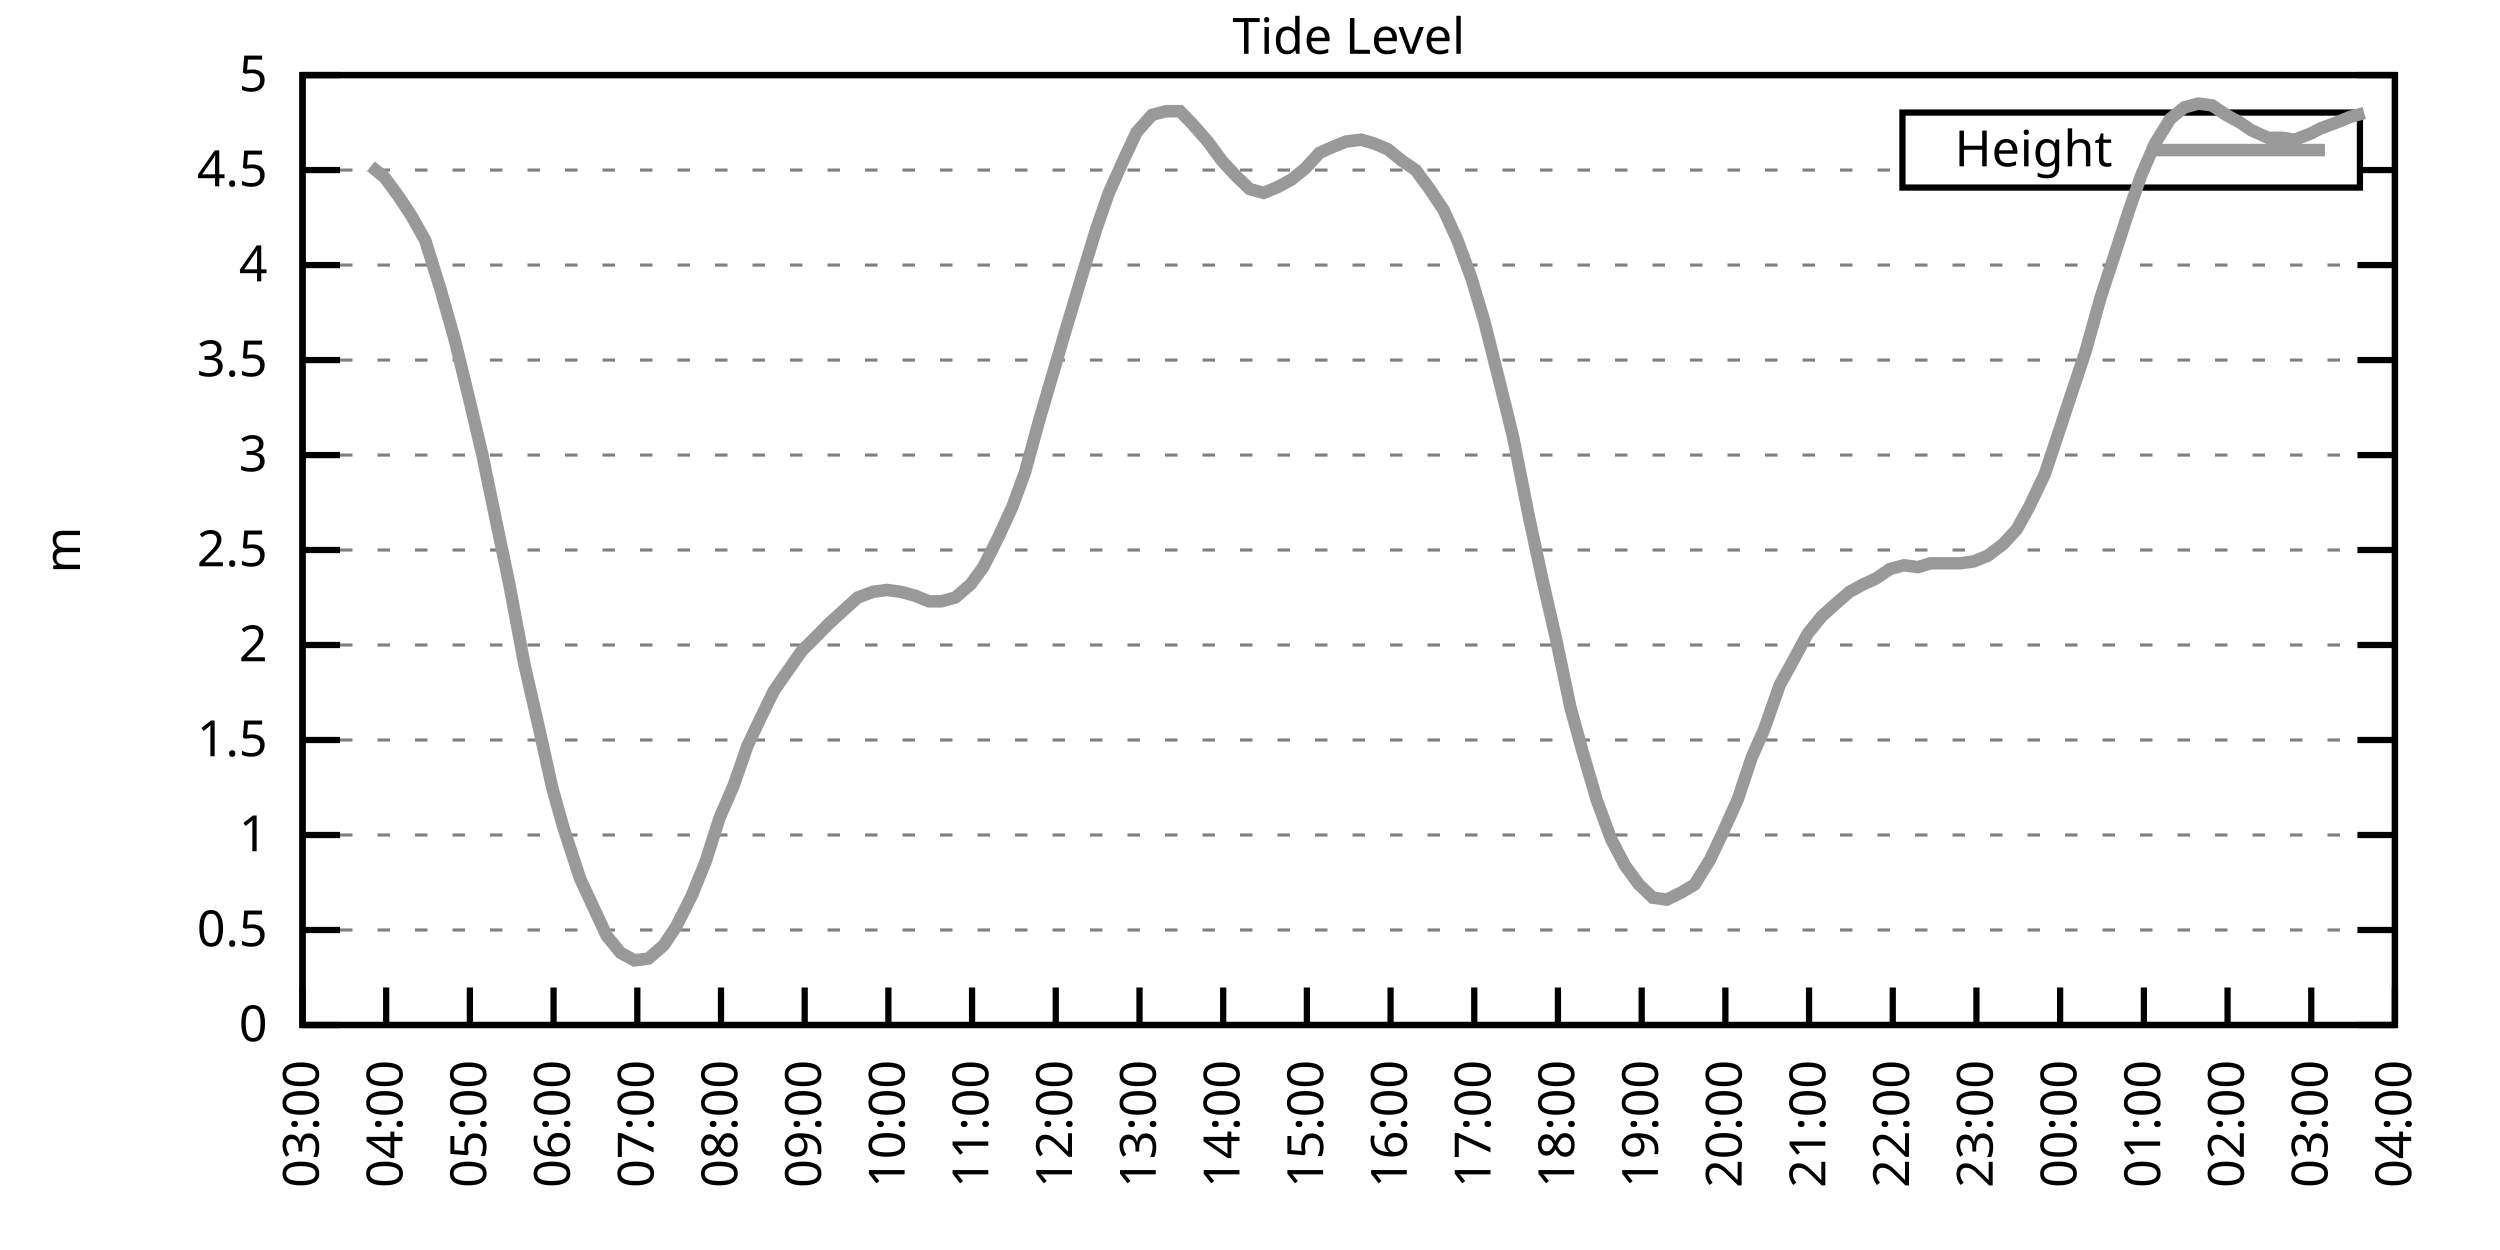
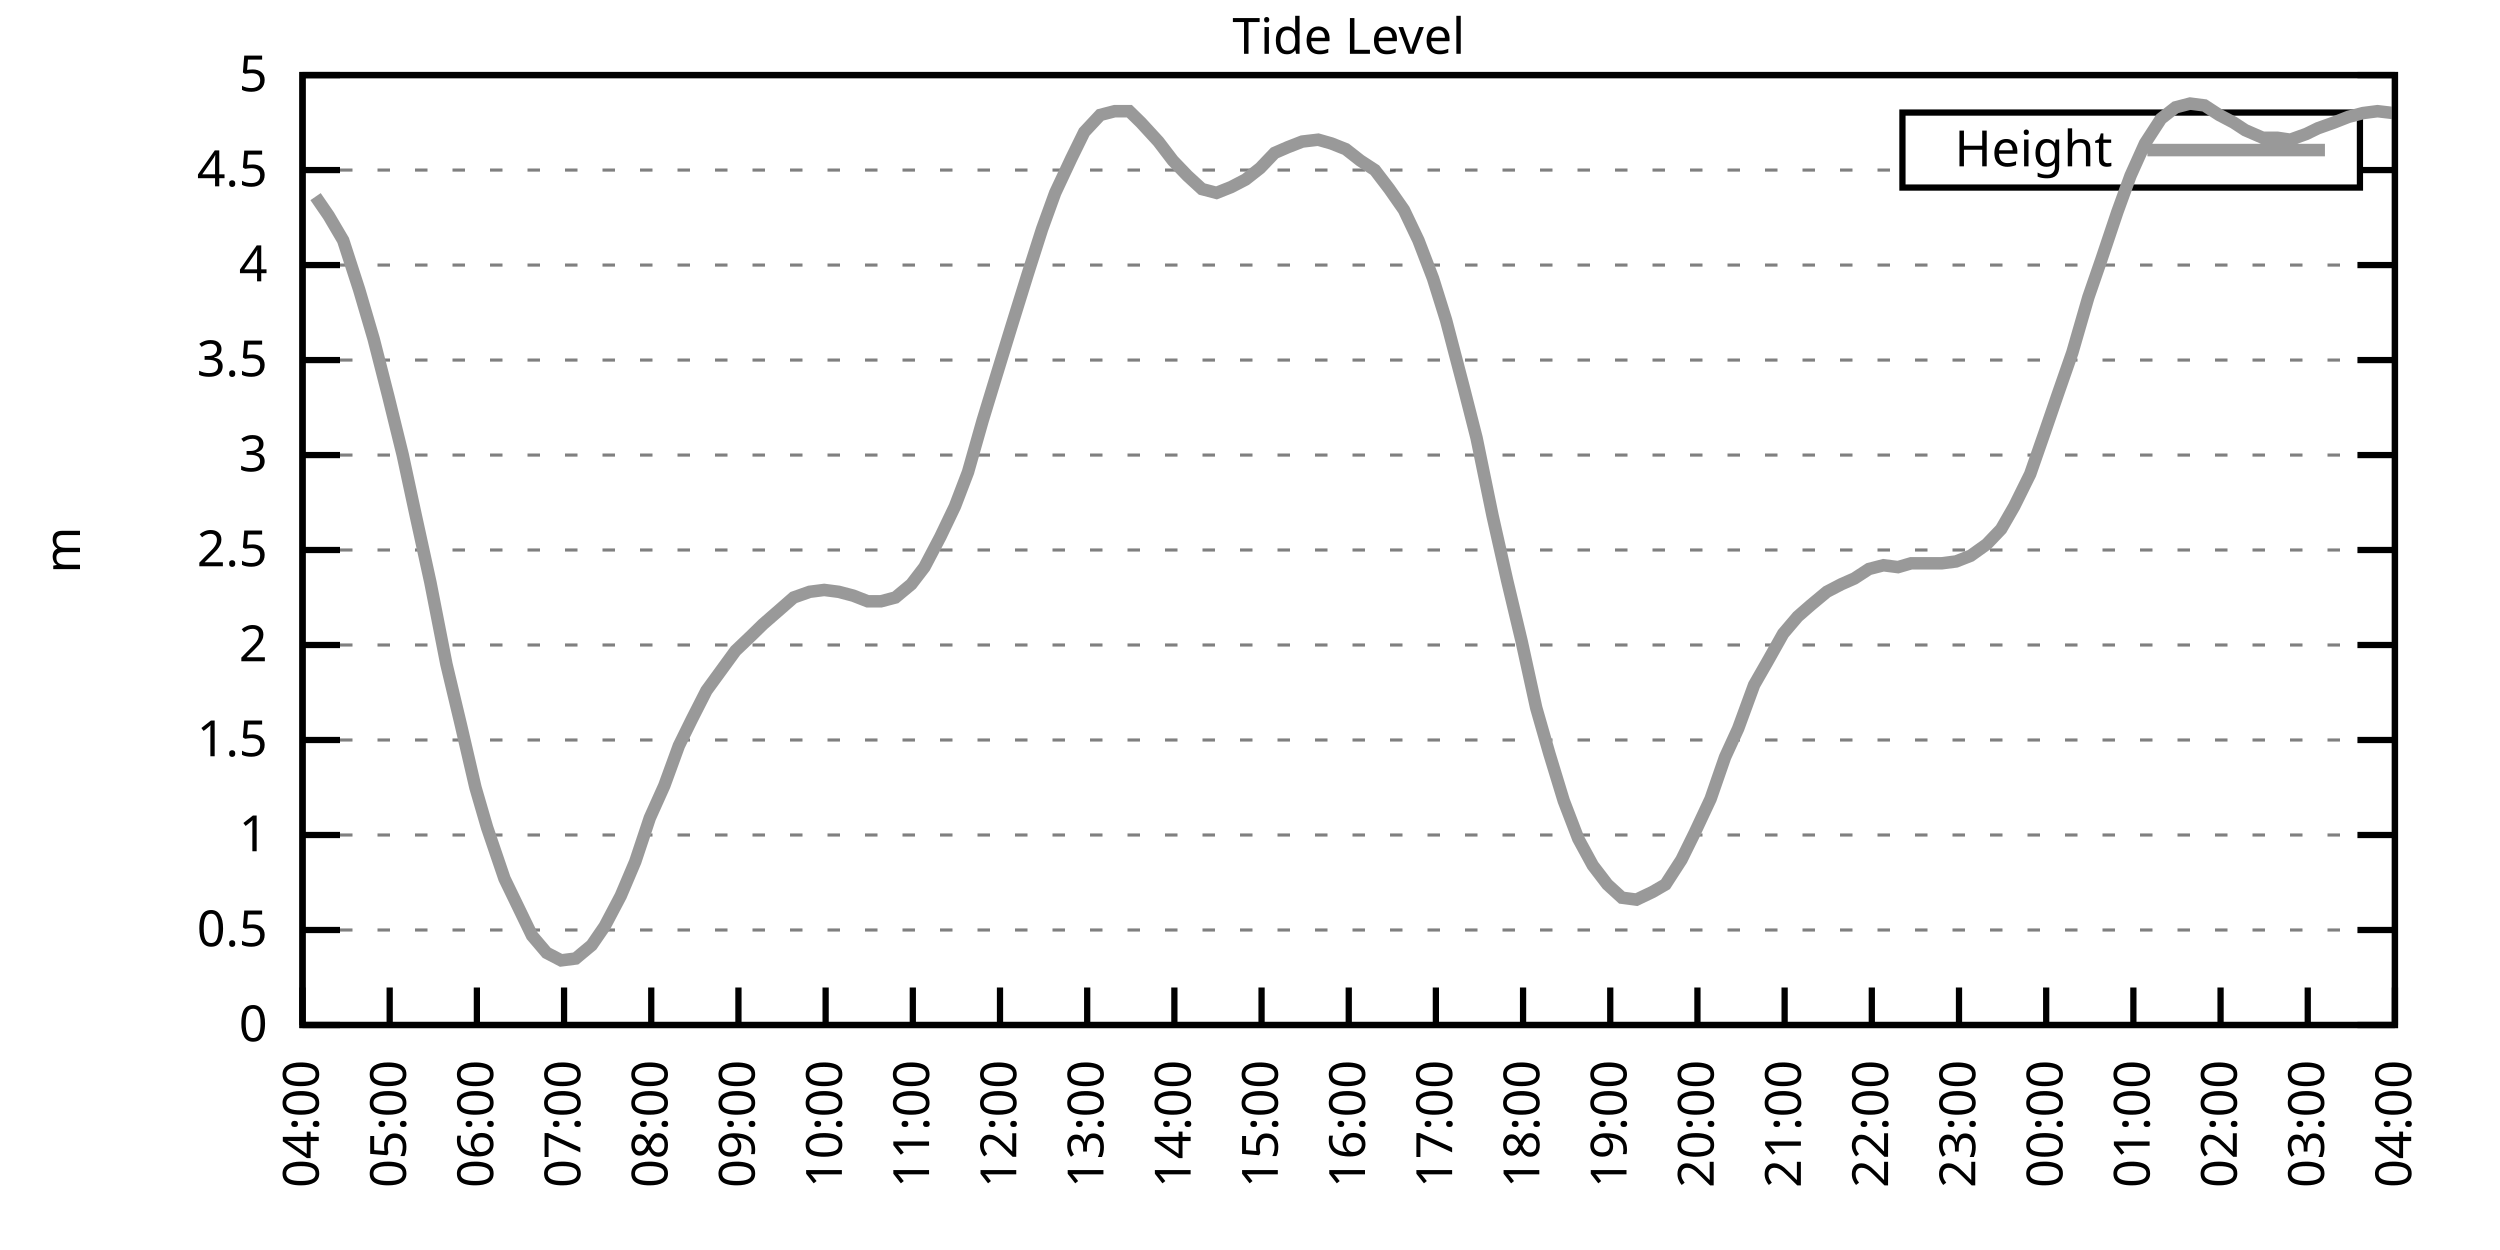
<svg xmlns="http://www.w3.org/2000/svg" xmlns:xlink="http://www.w3.org/1999/xlink" width="400" height="200" viewBox="0 0 400 200">
  <g id="gnuplot_canvas">
    <rect x="0" y="0" width="400" height="200" fill="none" />
    <defs>
      <circle id="gpDot" r="0.5" stroke-width="0.5" stroke="currentColor" />
      <path id="gpPt0" stroke-width="0.333" stroke="currentColor" d="M-1,0 h2 M0,-1 v2" />
      <path id="gpPt1" stroke-width="0.333" stroke="currentColor" d="M-1,-1 L1,1 M1,-1 L-1,1" />
      <path id="gpPt2" stroke-width="0.333" stroke="currentColor" d="M-1,0 L1,0 M0,-1 L0,1 M-1,-1 L1,1 M-1,1 L1,-1" />
      <rect id="gpPt3" stroke-width="0.333" stroke="currentColor" x="-1" y="-1" width="2" height="2" />
      <rect id="gpPt4" stroke-width="0.333" stroke="currentColor" fill="currentColor" x="-1" y="-1" width="2" height="2" />
      <circle id="gpPt5" stroke-width="0.333" stroke="currentColor" cx="0" cy="0" r="1" />
      <use xlink:href="#gpPt5" id="gpPt6" fill="currentColor" stroke="none" />
      <path id="gpPt7" stroke-width="0.333" stroke="currentColor" d="M0,-1.33 L-1.33,0.67 L1.33,0.67 z" />
      <use xlink:href="#gpPt7" id="gpPt8" fill="currentColor" stroke="none" />
      <use xlink:href="#gpPt7" id="gpPt9" stroke="currentColor" transform="rotate(180)" />
      <use xlink:href="#gpPt9" id="gpPt10" fill="currentColor" stroke="none" />
      <use xlink:href="#gpPt3" id="gpPt11" stroke="currentColor" transform="rotate(45)" />
      <use xlink:href="#gpPt11" id="gpPt12" fill="currentColor" stroke="none" />
      <path id="gpPt13" stroke-width="0.333" stroke="currentColor" d="M0,1.330 L1.265,0.411 L0.782,-1.067 L-0.782,-1.076 L-1.265,0.411 z" />
      <use xlink:href="#gpPt13" id="gpPt14" fill="currentColor" stroke="none" />
      <filter id="textbox" filterUnits="objectBoundingBox" x="0" y="0" height="1" width="1">
        <feFlood flood-color="white" flood-opacity="1" result="bgnd" />
        <feComposite in="SourceGraphic" in2="bgnd" operator="atop" />
      </filter>
      <filter id="greybox" filterUnits="objectBoundingBox" x="0" y="0" height="1" width="1">
        <feFlood flood-color="lightgrey" flood-opacity="1" result="grey" />
        <feComposite in="SourceGraphic" in2="grey" operator="atop" />
      </filter>
    </defs>
    <g fill="none" color="white" stroke="currentColor" stroke-width="1.00" stroke-linecap="butt" stroke-linejoin="miter">
</g>
    <g fill="none" color="black" stroke="currentColor" stroke-width="1.00" stroke-linecap="butt" stroke-linejoin="miter">
      <g stroke="none" shape-rendering="crispEdges">
        <polygon fill="rgb(255, 255, 255)" points="48.40,164.00 383.18,164.00 383.18,12.02 48.40,12.02 " />
      </g>
    </g>
    <g fill="none" color="black" stroke="currentColor" stroke-width="1.00" stroke-linecap="butt" stroke-linejoin="miter">
</g>
    <g fill="none" color="black" stroke="black" stroke-width="0.50" stroke-linecap="butt" stroke-linejoin="miter">
</g>
    <g fill="none" color="gray" stroke="currentColor" stroke-width="0.50" stroke-linecap="butt" stroke-linejoin="miter">
      <path stroke="gray" stroke-dasharray="2,4" class="gridline" d="M48.40,164.00 L383.19,164.00  " />
    </g>
    <g fill="none" color="gray" stroke="gray" stroke-width="1.00" stroke-linecap="butt" stroke-linejoin="miter">
</g>
    <g fill="none" color="black" stroke="currentColor" stroke-width="1.00" stroke-linecap="butt" stroke-linejoin="miter">
      <path stroke="black" d="M48.40,164.00 L54.40,164.00 M383.19,164.00 L377.19,164.00  " />
      <g transform="translate(42.80,166.60)" stroke="none" fill="black" font-family="Sans" font-size="8.00" text-anchor="end">
        <text>
          <tspan font-family="Sans"> 0</tspan>
        </text>
      </g>
    </g>
    <g fill="none" color="black" stroke="currentColor" stroke-width="1.00" stroke-linecap="butt" stroke-linejoin="miter">
</g>
    <g fill="none" color="black" stroke="black" stroke-width="0.50" stroke-linecap="butt" stroke-linejoin="miter">
</g>
    <g fill="none" color="gray" stroke="currentColor" stroke-width="0.50" stroke-linecap="butt" stroke-linejoin="miter">
      <path stroke="gray" stroke-dasharray="2,4" class="gridline" d="M48.40,148.80 L383.19,148.80  " />
    </g>
    <g fill="none" color="gray" stroke="gray" stroke-width="1.00" stroke-linecap="butt" stroke-linejoin="miter">
</g>
    <g fill="none" color="black" stroke="currentColor" stroke-width="1.00" stroke-linecap="butt" stroke-linejoin="miter">
      <path stroke="black" d="M48.40,148.80 L54.40,148.80 M383.19,148.80 L377.19,148.80  " />
      <g transform="translate(42.80,151.40)" stroke="none" fill="black" font-family="Sans" font-size="8.00" text-anchor="end">
        <text>
          <tspan font-family="Sans"> 0.5</tspan>
        </text>
      </g>
    </g>
    <g fill="none" color="black" stroke="currentColor" stroke-width="1.00" stroke-linecap="butt" stroke-linejoin="miter">
</g>
    <g fill="none" color="black" stroke="black" stroke-width="0.50" stroke-linecap="butt" stroke-linejoin="miter">
</g>
    <g fill="none" color="gray" stroke="currentColor" stroke-width="0.50" stroke-linecap="butt" stroke-linejoin="miter">
      <path stroke="gray" stroke-dasharray="2,4" class="gridline" d="M48.40,133.60 L383.19,133.60  " />
    </g>
    <g fill="none" color="gray" stroke="gray" stroke-width="1.00" stroke-linecap="butt" stroke-linejoin="miter">
</g>
    <g fill="none" color="black" stroke="currentColor" stroke-width="1.00" stroke-linecap="butt" stroke-linejoin="miter">
      <path stroke="black" d="M48.40,133.60 L54.40,133.60 M383.19,133.60 L377.19,133.60  " />
      <g transform="translate(42.80,136.20)" stroke="none" fill="black" font-family="Sans" font-size="8.00" text-anchor="end">
        <text>
          <tspan font-family="Sans"> 1</tspan>
        </text>
      </g>
    </g>
    <g fill="none" color="black" stroke="currentColor" stroke-width="1.00" stroke-linecap="butt" stroke-linejoin="miter">
</g>
    <g fill="none" color="black" stroke="black" stroke-width="0.50" stroke-linecap="butt" stroke-linejoin="miter">
</g>
    <g fill="none" color="gray" stroke="currentColor" stroke-width="0.50" stroke-linecap="butt" stroke-linejoin="miter">
      <path stroke="gray" stroke-dasharray="2,4" class="gridline" d="M48.40,118.40 L383.19,118.40  " />
    </g>
    <g fill="none" color="gray" stroke="gray" stroke-width="1.00" stroke-linecap="butt" stroke-linejoin="miter">
</g>
    <g fill="none" color="black" stroke="currentColor" stroke-width="1.00" stroke-linecap="butt" stroke-linejoin="miter">
      <path stroke="black" d="M48.40,118.40 L54.40,118.40 M383.19,118.40 L377.19,118.40  " />
      <g transform="translate(42.80,121.00)" stroke="none" fill="black" font-family="Sans" font-size="8.00" text-anchor="end">
        <text>
          <tspan font-family="Sans"> 1.5</tspan>
        </text>
      </g>
    </g>
    <g fill="none" color="black" stroke="currentColor" stroke-width="1.00" stroke-linecap="butt" stroke-linejoin="miter">
</g>
    <g fill="none" color="black" stroke="black" stroke-width="0.50" stroke-linecap="butt" stroke-linejoin="miter">
</g>
    <g fill="none" color="gray" stroke="currentColor" stroke-width="0.50" stroke-linecap="butt" stroke-linejoin="miter">
      <path stroke="gray" stroke-dasharray="2,4" class="gridline" d="M48.40,103.20 L383.19,103.20  " />
    </g>
    <g fill="none" color="gray" stroke="gray" stroke-width="1.00" stroke-linecap="butt" stroke-linejoin="miter">
</g>
    <g fill="none" color="black" stroke="currentColor" stroke-width="1.00" stroke-linecap="butt" stroke-linejoin="miter">
      <path stroke="black" d="M48.40,103.20 L54.40,103.20 M383.19,103.20 L377.19,103.20  " />
      <g transform="translate(42.80,105.80)" stroke="none" fill="black" font-family="Sans" font-size="8.00" text-anchor="end">
        <text>
          <tspan font-family="Sans"> 2</tspan>
        </text>
      </g>
    </g>
    <g fill="none" color="black" stroke="currentColor" stroke-width="1.00" stroke-linecap="butt" stroke-linejoin="miter">
</g>
    <g fill="none" color="black" stroke="black" stroke-width="0.50" stroke-linecap="butt" stroke-linejoin="miter">
</g>
    <g fill="none" color="gray" stroke="currentColor" stroke-width="0.50" stroke-linecap="butt" stroke-linejoin="miter">
      <path stroke="gray" stroke-dasharray="2,4" class="gridline" d="M48.40,88.00 L383.19,88.00  " />
    </g>
    <g fill="none" color="gray" stroke="gray" stroke-width="1.00" stroke-linecap="butt" stroke-linejoin="miter">
</g>
    <g fill="none" color="black" stroke="currentColor" stroke-width="1.00" stroke-linecap="butt" stroke-linejoin="miter">
      <path stroke="black" d="M48.40,88.00 L54.40,88.00 M383.19,88.00 L377.19,88.00  " />
      <g transform="translate(42.80,90.60)" stroke="none" fill="black" font-family="Sans" font-size="8.00" text-anchor="end">
        <text>
          <tspan font-family="Sans"> 2.5</tspan>
        </text>
      </g>
    </g>
    <g fill="none" color="black" stroke="currentColor" stroke-width="1.00" stroke-linecap="butt" stroke-linejoin="miter">
</g>
    <g fill="none" color="black" stroke="black" stroke-width="0.50" stroke-linecap="butt" stroke-linejoin="miter">
</g>
    <g fill="none" color="gray" stroke="currentColor" stroke-width="0.50" stroke-linecap="butt" stroke-linejoin="miter">
      <path stroke="gray" stroke-dasharray="2,4" class="gridline" d="M48.40,72.81 L383.19,72.81  " />
    </g>
    <g fill="none" color="gray" stroke="gray" stroke-width="1.00" stroke-linecap="butt" stroke-linejoin="miter">
</g>
    <g fill="none" color="black" stroke="currentColor" stroke-width="1.00" stroke-linecap="butt" stroke-linejoin="miter">
      <path stroke="black" d="M48.40,72.81 L54.40,72.81 M383.19,72.81 L377.19,72.81  " />
      <g transform="translate(42.80,75.41)" stroke="none" fill="black" font-family="Sans" font-size="8.00" text-anchor="end">
        <text>
          <tspan font-family="Sans"> 3</tspan>
        </text>
      </g>
    </g>
    <g fill="none" color="black" stroke="currentColor" stroke-width="1.00" stroke-linecap="butt" stroke-linejoin="miter">
</g>
    <g fill="none" color="black" stroke="black" stroke-width="0.50" stroke-linecap="butt" stroke-linejoin="miter">
</g>
    <g fill="none" color="gray" stroke="currentColor" stroke-width="0.50" stroke-linecap="butt" stroke-linejoin="miter">
      <path stroke="gray" stroke-dasharray="2,4" class="gridline" d="M48.40,57.61 L383.19,57.61  " />
    </g>
    <g fill="none" color="gray" stroke="gray" stroke-width="1.00" stroke-linecap="butt" stroke-linejoin="miter">
</g>
    <g fill="none" color="black" stroke="currentColor" stroke-width="1.00" stroke-linecap="butt" stroke-linejoin="miter">
      <path stroke="black" d="M48.40,57.61 L54.40,57.61 M383.19,57.61 L377.19,57.61  " />
      <g transform="translate(42.80,60.21)" stroke="none" fill="black" font-family="Sans" font-size="8.00" text-anchor="end">
        <text>
          <tspan font-family="Sans"> 3.5</tspan>
        </text>
      </g>
    </g>
    <g fill="none" color="black" stroke="currentColor" stroke-width="1.00" stroke-linecap="butt" stroke-linejoin="miter">
</g>
    <g fill="none" color="black" stroke="black" stroke-width="0.50" stroke-linecap="butt" stroke-linejoin="miter">
</g>
    <g fill="none" color="gray" stroke="currentColor" stroke-width="0.50" stroke-linecap="butt" stroke-linejoin="miter">
      <path stroke="gray" stroke-dasharray="2,4" class="gridline" d="M48.40,42.41 L383.19,42.41  " />
    </g>
    <g fill="none" color="gray" stroke="gray" stroke-width="1.00" stroke-linecap="butt" stroke-linejoin="miter">
</g>
    <g fill="none" color="black" stroke="currentColor" stroke-width="1.00" stroke-linecap="butt" stroke-linejoin="miter">
      <path stroke="black" d="M48.40,42.41 L54.40,42.41 M383.19,42.41 L377.19,42.41  " />
      <g transform="translate(42.80,45.01)" stroke="none" fill="black" font-family="Sans" font-size="8.00" text-anchor="end">
        <text>
          <tspan font-family="Sans"> 4</tspan>
        </text>
      </g>
    </g>
    <g fill="none" color="black" stroke="currentColor" stroke-width="1.00" stroke-linecap="butt" stroke-linejoin="miter">
</g>
    <g fill="none" color="black" stroke="black" stroke-width="0.50" stroke-linecap="butt" stroke-linejoin="miter">
</g>
    <g fill="none" color="gray" stroke="currentColor" stroke-width="0.50" stroke-linecap="butt" stroke-linejoin="miter">
      <path stroke="gray" stroke-dasharray="2,4" class="gridline" d="M48.40,27.21 L304.39,27.21 M377.59,27.21 L383.19,27.21  " />
    </g>
    <g fill="none" color="gray" stroke="gray" stroke-width="1.00" stroke-linecap="butt" stroke-linejoin="miter">
</g>
    <g fill="none" color="black" stroke="currentColor" stroke-width="1.00" stroke-linecap="butt" stroke-linejoin="miter">
      <path stroke="black" d="M48.40,27.21 L54.40,27.21 M383.19,27.21 L377.19,27.21  " />
      <g transform="translate(42.80,29.81)" stroke="none" fill="black" font-family="Sans" font-size="8.00" text-anchor="end">
        <text>
          <tspan font-family="Sans"> 4.5</tspan>
        </text>
      </g>
    </g>
    <g fill="none" color="black" stroke="currentColor" stroke-width="1.00" stroke-linecap="butt" stroke-linejoin="miter">
</g>
    <g fill="none" color="black" stroke="black" stroke-width="0.50" stroke-linecap="butt" stroke-linejoin="miter">
</g>
    <g fill="none" color="gray" stroke="currentColor" stroke-width="0.50" stroke-linecap="butt" stroke-linejoin="miter">
      <path stroke="gray" stroke-dasharray="2,4" class="gridline" d="M48.40,12.01 L383.19,12.01  " />
    </g>
    <g fill="none" color="gray" stroke="gray" stroke-width="1.00" stroke-linecap="butt" stroke-linejoin="miter">
</g>
    <g fill="none" color="black" stroke="currentColor" stroke-width="1.00" stroke-linecap="butt" stroke-linejoin="miter">
      <path stroke="black" d="M48.40,12.01 L54.40,12.01 M383.19,12.01 L377.19,12.01  " />
      <g transform="translate(42.80,14.61)" stroke="none" fill="black" font-family="Sans" font-size="8.00" text-anchor="end">
        <text>
          <tspan font-family="Sans"> 5</tspan>
        </text>
      </g>
    </g>
    <g fill="none" color="black" stroke="currentColor" stroke-width="1.00" stroke-linecap="butt" stroke-linejoin="miter">
      <path stroke="black" d="M48.40,164.00 L48.40,158.00  " />
      <g transform="translate(51.00,169.60) rotate(270.00)" stroke="none" fill="black" font-family="Sans" font-size="8.00" text-anchor="end">
        <text>
-           <tspan font-family="Sans">03:00</tspan>
-         </text>
-       </g>
-     </g>
-     <g fill="none" color="black" stroke="currentColor" stroke-width="1.00" stroke-linecap="butt" stroke-linejoin="miter">
-       <path stroke="black" d="M61.79,164.00 L61.79,158.00  " />
-       <g transform="translate(64.39,169.60) rotate(270.00)" stroke="none" fill="black" font-family="Sans" font-size="8.00" text-anchor="end">
-         <text>
          <tspan font-family="Sans">04:00</tspan>
        </text>
      </g>
    </g>
    <g fill="none" color="black" stroke="currentColor" stroke-width="1.00" stroke-linecap="butt" stroke-linejoin="miter">
-       <path stroke="black" d="M75.18,164.00 L75.18,158.00  " />
-       <g transform="translate(77.78,169.60) rotate(270.00)" stroke="none" fill="black" font-family="Sans" font-size="8.00" text-anchor="end">
+       <path stroke="black" d="M62.35,164.00 L62.35,158.00  " />
+       <g transform="translate(64.95,169.60) rotate(270.00)" stroke="none" fill="black" font-family="Sans" font-size="8.00" text-anchor="end">
        <text>
          <tspan font-family="Sans">05:00</tspan>
        </text>
      </g>
    </g>
    <g fill="none" color="black" stroke="currentColor" stroke-width="1.00" stroke-linecap="butt" stroke-linejoin="miter">
-       <path stroke="black" d="M88.57,164.00 L88.57,158.00  " />
-       <g transform="translate(91.17,169.60) rotate(270.00)" stroke="none" fill="black" font-family="Sans" font-size="8.00" text-anchor="end">
+       <path stroke="black" d="M76.30,164.00 L76.30,158.00  " />
+       <g transform="translate(78.90,169.60) rotate(270.00)" stroke="none" fill="black" font-family="Sans" font-size="8.00" text-anchor="end">
        <text>
          <tspan font-family="Sans">06:00</tspan>
        </text>
      </g>
    </g>
    <g fill="none" color="black" stroke="currentColor" stroke-width="1.00" stroke-linecap="butt" stroke-linejoin="miter">
-       <path stroke="black" d="M101.97,164.00 L101.97,158.00  " />
-       <g transform="translate(104.57,169.60) rotate(270.00)" stroke="none" fill="black" font-family="Sans" font-size="8.00" text-anchor="end">
+       <path stroke="black" d="M90.25,164.00 L90.25,158.00  " />
+       <g transform="translate(92.85,169.60) rotate(270.00)" stroke="none" fill="black" font-family="Sans" font-size="8.00" text-anchor="end">
        <text>
          <tspan font-family="Sans">07:00</tspan>
        </text>
      </g>
    </g>
    <g fill="none" color="black" stroke="currentColor" stroke-width="1.00" stroke-linecap="butt" stroke-linejoin="miter">
-       <path stroke="black" d="M115.36,164.00 L115.36,158.00  " />
-       <g transform="translate(117.96,169.60) rotate(270.00)" stroke="none" fill="black" font-family="Sans" font-size="8.00" text-anchor="end">
+       <path stroke="black" d="M104.20,164.00 L104.20,158.00  " />
+       <g transform="translate(106.80,169.60) rotate(270.00)" stroke="none" fill="black" font-family="Sans" font-size="8.00" text-anchor="end">
        <text>
          <tspan font-family="Sans">08:00</tspan>
        </text>
      </g>
    </g>
    <g fill="none" color="black" stroke="currentColor" stroke-width="1.00" stroke-linecap="butt" stroke-linejoin="miter">
-       <path stroke="black" d="M128.75,164.00 L128.75,158.00  " />
-       <g transform="translate(131.35,169.60) rotate(270.00)" stroke="none" fill="black" font-family="Sans" font-size="8.00" text-anchor="end">
+       <path stroke="black" d="M118.15,164.00 L118.15,158.00  " />
+       <g transform="translate(120.75,169.60) rotate(270.00)" stroke="none" fill="black" font-family="Sans" font-size="8.00" text-anchor="end">
        <text>
          <tspan font-family="Sans">09:00</tspan>
        </text>
      </g>
    </g>
    <g fill="none" color="black" stroke="currentColor" stroke-width="1.00" stroke-linecap="butt" stroke-linejoin="miter">
-       <path stroke="black" d="M142.14,164.00 L142.14,158.00  " />
-       <g transform="translate(144.74,169.60) rotate(270.00)" stroke="none" fill="black" font-family="Sans" font-size="8.00" text-anchor="end">
+       <path stroke="black" d="M132.10,164.00 L132.10,158.00  " />
+       <g transform="translate(134.70,169.60) rotate(270.00)" stroke="none" fill="black" font-family="Sans" font-size="8.00" text-anchor="end">
        <text>
          <tspan font-family="Sans">10:00</tspan>
        </text>
      </g>
    </g>
    <g fill="none" color="black" stroke="currentColor" stroke-width="1.00" stroke-linecap="butt" stroke-linejoin="miter">
-       <path stroke="black" d="M155.53,164.00 L155.53,158.00  " />
-       <g transform="translate(158.13,169.60) rotate(270.00)" stroke="none" fill="black" font-family="Sans" font-size="8.00" text-anchor="end">
+       <path stroke="black" d="M146.05,164.00 L146.05,158.00  " />
+       <g transform="translate(148.65,169.60) rotate(270.00)" stroke="none" fill="black" font-family="Sans" font-size="8.00" text-anchor="end">
        <text>
          <tspan font-family="Sans">11:00</tspan>
        </text>
      </g>
    </g>
    <g fill="none" color="black" stroke="currentColor" stroke-width="1.00" stroke-linecap="butt" stroke-linejoin="miter">
-       <path stroke="black" d="M168.92,164.00 L168.92,158.00  " />
-       <g transform="translate(171.52,169.60) rotate(270.00)" stroke="none" fill="black" font-family="Sans" font-size="8.00" text-anchor="end">
+       <path stroke="black" d="M160.00,164.00 L160.00,158.00  " />
+       <g transform="translate(162.60,169.60) rotate(270.00)" stroke="none" fill="black" font-family="Sans" font-size="8.00" text-anchor="end">
        <text>
          <tspan font-family="Sans">12:00</tspan>
        </text>
      </g>
    </g>
    <g fill="none" color="black" stroke="currentColor" stroke-width="1.00" stroke-linecap="butt" stroke-linejoin="miter">
-       <path stroke="black" d="M182.32,164.00 L182.32,158.00  " />
-       <g transform="translate(184.92,169.60) rotate(270.00)" stroke="none" fill="black" font-family="Sans" font-size="8.00" text-anchor="end">
+       <path stroke="black" d="M173.95,164.00 L173.95,158.00  " />
+       <g transform="translate(176.55,169.60) rotate(270.00)" stroke="none" fill="black" font-family="Sans" font-size="8.00" text-anchor="end">
        <text>
          <tspan font-family="Sans">13:00</tspan>
        </text>
      </g>
    </g>
    <g fill="none" color="black" stroke="currentColor" stroke-width="1.00" stroke-linecap="butt" stroke-linejoin="miter">
-       <path stroke="black" d="M195.71,164.00 L195.71,158.00  " />
-       <g transform="translate(198.31,169.60) rotate(270.00)" stroke="none" fill="black" font-family="Sans" font-size="8.00" text-anchor="end">
+       <path stroke="black" d="M187.90,164.00 L187.90,158.00  " />
+       <g transform="translate(190.50,169.60) rotate(270.00)" stroke="none" fill="black" font-family="Sans" font-size="8.00" text-anchor="end">
        <text>
          <tspan font-family="Sans">14:00</tspan>
        </text>
      </g>
    </g>
    <g fill="none" color="black" stroke="currentColor" stroke-width="1.00" stroke-linecap="butt" stroke-linejoin="miter">
-       <path stroke="black" d="M209.10,164.00 L209.10,158.00  " />
-       <g transform="translate(211.70,169.60) rotate(270.00)" stroke="none" fill="black" font-family="Sans" font-size="8.00" text-anchor="end">
+       <path stroke="black" d="M201.85,164.00 L201.85,158.00  " />
+       <g transform="translate(204.45,169.60) rotate(270.00)" stroke="none" fill="black" font-family="Sans" font-size="8.00" text-anchor="end">
        <text>
          <tspan font-family="Sans">15:00</tspan>
        </text>
      </g>
    </g>
    <g fill="none" color="black" stroke="currentColor" stroke-width="1.00" stroke-linecap="butt" stroke-linejoin="miter">
-       <path stroke="black" d="M222.49,164.00 L222.49,158.00  " />
-       <g transform="translate(225.09,169.60) rotate(270.00)" stroke="none" fill="black" font-family="Sans" font-size="8.00" text-anchor="end">
+       <path stroke="black" d="M215.80,164.00 L215.80,158.00  " />
+       <g transform="translate(218.40,169.60) rotate(270.00)" stroke="none" fill="black" font-family="Sans" font-size="8.00" text-anchor="end">
        <text>
          <tspan font-family="Sans">16:00</tspan>
        </text>
      </g>
    </g>
    <g fill="none" color="black" stroke="currentColor" stroke-width="1.00" stroke-linecap="butt" stroke-linejoin="miter">
-       <path stroke="black" d="M235.88,164.00 L235.88,158.00  " />
-       <g transform="translate(238.48,169.60) rotate(270.00)" stroke="none" fill="black" font-family="Sans" font-size="8.00" text-anchor="end">
+       <path stroke="black" d="M229.74,164.00 L229.74,158.00  " />
+       <g transform="translate(232.34,169.60) rotate(270.00)" stroke="none" fill="black" font-family="Sans" font-size="8.00" text-anchor="end">
        <text>
          <tspan font-family="Sans">17:00</tspan>
        </text>
      </g>
    </g>
    <g fill="none" color="black" stroke="currentColor" stroke-width="1.00" stroke-linecap="butt" stroke-linejoin="miter">
-       <path stroke="black" d="M249.27,164.00 L249.27,158.00  " />
-       <g transform="translate(251.87,169.60) rotate(270.00)" stroke="none" fill="black" font-family="Sans" font-size="8.00" text-anchor="end">
+       <path stroke="black" d="M243.69,164.00 L243.69,158.00  " />
+       <g transform="translate(246.29,169.60) rotate(270.00)" stroke="none" fill="black" font-family="Sans" font-size="8.00" text-anchor="end">
        <text>
          <tspan font-family="Sans">18:00</tspan>
        </text>
      </g>
    </g>
    <g fill="none" color="black" stroke="currentColor" stroke-width="1.00" stroke-linecap="butt" stroke-linejoin="miter">
-       <path stroke="black" d="M262.67,164.00 L262.67,158.00  " />
-       <g transform="translate(265.27,169.60) rotate(270.00)" stroke="none" fill="black" font-family="Sans" font-size="8.00" text-anchor="end">
+       <path stroke="black" d="M257.64,164.00 L257.64,158.00  " />
+       <g transform="translate(260.24,169.60) rotate(270.00)" stroke="none" fill="black" font-family="Sans" font-size="8.00" text-anchor="end">
        <text>
          <tspan font-family="Sans">19:00</tspan>
        </text>
      </g>
    </g>
    <g fill="none" color="black" stroke="currentColor" stroke-width="1.00" stroke-linecap="butt" stroke-linejoin="miter">
-       <path stroke="black" d="M276.06,164.00 L276.06,158.00  " />
-       <g transform="translate(278.66,169.60) rotate(270.00)" stroke="none" fill="black" font-family="Sans" font-size="8.00" text-anchor="end">
+       <path stroke="black" d="M271.59,164.00 L271.59,158.00  " />
+       <g transform="translate(274.19,169.60) rotate(270.00)" stroke="none" fill="black" font-family="Sans" font-size="8.00" text-anchor="end">
        <text>
          <tspan font-family="Sans">20:00</tspan>
        </text>
      </g>
    </g>
    <g fill="none" color="black" stroke="currentColor" stroke-width="1.00" stroke-linecap="butt" stroke-linejoin="miter">
-       <path stroke="black" d="M289.45,164.00 L289.45,158.00  " />
-       <g transform="translate(292.05,169.60) rotate(270.00)" stroke="none" fill="black" font-family="Sans" font-size="8.00" text-anchor="end">
+       <path stroke="black" d="M285.54,164.00 L285.54,158.00  " />
+       <g transform="translate(288.14,169.60) rotate(270.00)" stroke="none" fill="black" font-family="Sans" font-size="8.00" text-anchor="end">
        <text>
          <tspan font-family="Sans">21:00</tspan>
        </text>
      </g>
    </g>
    <g fill="none" color="black" stroke="currentColor" stroke-width="1.00" stroke-linecap="butt" stroke-linejoin="miter">
-       <path stroke="black" d="M302.84,164.00 L302.84,158.00  " />
-       <g transform="translate(305.44,169.60) rotate(270.00)" stroke="none" fill="black" font-family="Sans" font-size="8.00" text-anchor="end">
+       <path stroke="black" d="M299.49,164.00 L299.49,158.00  " />
+       <g transform="translate(302.09,169.60) rotate(270.00)" stroke="none" fill="black" font-family="Sans" font-size="8.00" text-anchor="end">
        <text>
          <tspan font-family="Sans">22:00</tspan>
        </text>
      </g>
    </g>
    <g fill="none" color="black" stroke="currentColor" stroke-width="1.00" stroke-linecap="butt" stroke-linejoin="miter">
-       <path stroke="black" d="M316.23,164.00 L316.23,158.00  " />
-       <g transform="translate(318.83,169.60) rotate(270.00)" stroke="none" fill="black" font-family="Sans" font-size="8.00" text-anchor="end">
+       <path stroke="black" d="M313.44,164.00 L313.44,158.00  " />
+       <g transform="translate(316.04,169.60) rotate(270.00)" stroke="none" fill="black" font-family="Sans" font-size="8.00" text-anchor="end">
        <text>
          <tspan font-family="Sans">23:00</tspan>
        </text>
      </g>
    </g>
    <g fill="none" color="black" stroke="currentColor" stroke-width="1.00" stroke-linecap="butt" stroke-linejoin="miter">
-       <path stroke="black" d="M329.62,164.00 L329.62,158.00  " />
-       <g transform="translate(332.22,169.60) rotate(270.00)" stroke="none" fill="black" font-family="Sans" font-size="8.00" text-anchor="end">
+       <path stroke="black" d="M327.39,164.00 L327.39,158.00  " />
+       <g transform="translate(329.99,169.60) rotate(270.00)" stroke="none" fill="black" font-family="Sans" font-size="8.00" text-anchor="end">
        <text>
          <tspan font-family="Sans">00:00</tspan>
        </text>
      </g>
    </g>
    <g fill="none" color="black" stroke="currentColor" stroke-width="1.00" stroke-linecap="butt" stroke-linejoin="miter">
-       <path stroke="black" d="M343.02,164.00 L343.02,158.00  " />
-       <g transform="translate(345.62,169.60) rotate(270.00)" stroke="none" fill="black" font-family="Sans" font-size="8.00" text-anchor="end">
+       <path stroke="black" d="M341.34,164.00 L341.34,158.00  " />
+       <g transform="translate(343.94,169.60) rotate(270.00)" stroke="none" fill="black" font-family="Sans" font-size="8.00" text-anchor="end">
        <text>
          <tspan font-family="Sans">01:00</tspan>
        </text>
      </g>
    </g>
    <g fill="none" color="black" stroke="currentColor" stroke-width="1.00" stroke-linecap="butt" stroke-linejoin="miter">
-       <path stroke="black" d="M356.41,164.00 L356.41,158.00  " />
-       <g transform="translate(359.01,169.60) rotate(270.00)" stroke="none" fill="black" font-family="Sans" font-size="8.00" text-anchor="end">
+       <path stroke="black" d="M355.29,164.00 L355.29,158.00  " />
+       <g transform="translate(357.89,169.60) rotate(270.00)" stroke="none" fill="black" font-family="Sans" font-size="8.00" text-anchor="end">
        <text>
          <tspan font-family="Sans">02:00</tspan>
        </text>
      </g>
    </g>
    <g fill="none" color="black" stroke="currentColor" stroke-width="1.00" stroke-linecap="butt" stroke-linejoin="miter">
-       <path stroke="black" d="M369.80,164.00 L369.80,158.00  " />
-       <g transform="translate(372.40,169.60) rotate(270.00)" stroke="none" fill="black" font-family="Sans" font-size="8.00" text-anchor="end">
+       <path stroke="black" d="M369.24,164.00 L369.24,158.00  " />
+       <g transform="translate(371.84,169.60) rotate(270.00)" stroke="none" fill="black" font-family="Sans" font-size="8.00" text-anchor="end">
        <text>
          <tspan font-family="Sans">03:00</tspan>
        </text>
      </g>
    </g>
    <g fill="none" color="black" stroke="currentColor" stroke-width="1.00" stroke-linecap="butt" stroke-linejoin="miter">
      <path stroke="black" d="M383.19,164.00 L383.19,158.00  " />
      <g transform="translate(385.79,169.60) rotate(270.00)" stroke="none" fill="black" font-family="Sans" font-size="8.00" text-anchor="end">
        <text>
          <tspan font-family="Sans">04:00</tspan>
        </text>
      </g>
    </g>
    <g fill="none" color="black" stroke="currentColor" stroke-width="1.00" stroke-linecap="butt" stroke-linejoin="miter">
</g>
    <g fill="none" color="black" stroke="currentColor" stroke-width="1.00" stroke-linecap="butt" stroke-linejoin="miter">
      <path stroke="black" d="M48.40,12.01 L48.40,164.00 L383.19,164.00 L383.19,12.01 L48.40,12.01 Z  " />
    </g>
    <g fill="none" color="black" stroke="currentColor" stroke-width="1.00" stroke-linecap="butt" stroke-linejoin="miter">
</g>
    <g fill="none" color="black" stroke="currentColor" stroke-width="1.00" stroke-linecap="butt" stroke-linejoin="miter">
      <path stroke="black" d="M304.39,30.01 L304.39,18.01 L377.59,18.01 L377.59,30.01 L304.39,30.01 Z  " />
    </g>
    <g id="Tide_level_plot_1">
      <g fill="none" color="white" stroke="black" stroke-width="2.00" stroke-linecap="butt" stroke-linejoin="miter">
</g>
      <g fill="none" color="black" stroke="currentColor" stroke-width="2.00" stroke-linecap="butt" stroke-linejoin="miter">
        <g transform="translate(337.99,26.61)" stroke="none" fill="black" font-family="Sans" font-size="8.00" text-anchor="end">
          <text>
            <tspan font-family="Sans">Height</tspan>
          </text>
        </g>
      </g>
      <g fill="none" color="black" stroke="currentColor" stroke-width="2.00" stroke-linecap="butt" stroke-linejoin="miter">
-         <path stroke="rgb(153, 153, 153)" d="M343.59,24.01 L371.99,24.01 M59.34,26.60 L61.57,28.42 L63.80,31.46 L65.81,34.50 L68.04,38.46 L70.50,46.36   L72.73,54.26 L74.96,63.38 L77.19,72.81 L79.20,82.53 L81.43,93.17 L83.89,106.24 L86.12,115.97 L88.35,126.00   L90.14,132.39 L92.82,140.59 L97.06,149.71 L99.29,152.45 L101.52,153.66 L103.75,153.36 L106.21,151.23 L108.22,148.19   L110.67,143.33 L112.90,137.86 L115.13,130.87 L117.37,125.70 L119.60,119.31 L121.61,115.06 L123.84,110.50 L128.30,104.12   L130.76,101.68 L132.54,99.86 L135.22,97.43 L137.23,95.60 L139.69,94.69 L141.92,94.39 L144.15,94.69 L146.38,95.30   L148.61,96.21 L150.62,96.21 L152.85,95.60 L155.31,93.48 L157.32,90.74 L159.77,85.88 L162.01,81.01 L164.01,75.54   L166.25,67.33 L168.48,59.73 L170.71,52.14 L173.17,43.93 L175.40,36.63 L177.41,30.86 L179.86,25.39 L181.87,21.13   L184.32,18.39 L186.56,17.79 L188.79,17.79 L190.57,19.61 L193.25,22.65 L195.48,25.69 L197.72,28.12 L199.95,30.25   L202.18,30.86 L204.41,29.94 L206.64,28.73 L208.88,26.91 L211.11,24.47 L213.12,23.56 L215.35,22.65 L217.80,22.35   L219.81,22.95 L222.04,23.87 L224.28,25.69 L226.51,27.21 L228.74,30.25 L230.97,33.59 L233.20,38.46 L235.44,44.54   L237.44,51.22 L240.12,61.86 L242.13,70.07 L244.59,82.53 L246.82,92.87 L249.05,102.60 L251.28,113.24 L253.29,120.53   L255.52,128.13 L257.76,134.21 L259.99,138.47 L262.22,141.51 L264.45,143.63 L266.68,143.94 L269.14,142.72 L271.15,141.51   L273.60,137.55 L275.61,133.30 L278.07,127.83 L280.30,121.14 L282.31,116.58 L284.76,109.59 L286.77,105.94 L289.23,101.38   L291.46,98.64 L293.47,96.82 L295.92,94.69 L298.15,93.48 L300.16,92.56 L302.39,91.04 L304.63,90.44 L306.86,90.74   L308.87,90.13 L311.54,90.13 L313.55,90.13 L315.79,89.83 L318.02,88.92 L320.47,87.09 L322.70,84.66 L324.71,81.01   L327.17,75.85 L329.40,69.16 L331.41,63.08 L333.64,56.39 L336.10,47.58 L338.10,41.50 L340.56,33.90 L342.57,28.12   L344.80,22.95 L347.26,19.00 L349.49,17.18 L351.72,16.57 L353.95,16.87 L356.18,18.39 L358.42,19.61 L360.20,20.83   L362.88,22.04 L365.11,22.04 L367.12,22.35 L369.58,21.43 L371.36,20.52 L373.82,19.61 L376.05,18.70 L378.28,18.09    " />
+         <path stroke="rgb(153, 153, 153)" d="M343.59,24.01 L371.99,24.01 M50.49,31.46 L52.58,34.50 L54.91,38.46 L57.47,46.36 L59.79,54.26 L62.12,63.38   L64.44,72.81 L66.53,82.53 L68.86,93.17 L71.42,106.24 L73.74,115.97 L76.07,126.00 L77.93,132.39 L80.72,140.59   L85.13,149.71 L87.46,152.45 L89.78,153.66 L92.11,153.36 L94.67,151.23 L96.76,148.19 L99.32,143.33 L101.64,137.86   L103.97,130.87 L106.29,125.70 L108.62,119.31 L110.71,115.06 L113.03,110.50 L117.68,104.12 L120.24,101.68 L122.10,99.86   L124.89,97.43 L126.98,95.60 L129.54,94.69 L131.87,94.39 L134.19,94.69 L136.51,95.30 L138.84,96.21 L140.93,96.21   L143.26,95.60 L145.81,93.48 L147.91,90.74 L150.46,85.88 L152.79,81.01 L154.88,75.54 L157.21,67.33 L159.53,59.73   L161.86,52.14 L164.41,43.93 L166.74,36.63 L168.83,30.86 L171.39,25.39 L173.48,21.13 L176.04,18.39 L178.36,17.79   L180.69,17.79 L182.55,19.61 L185.34,22.65 L187.66,25.69 L189.99,28.12 L192.31,30.25 L194.64,30.86 L196.96,29.94   L199.29,28.73 L201.61,26.91 L203.94,24.47 L206.03,23.56 L208.36,22.65 L210.91,22.35 L213.01,22.95 L215.33,23.87   L217.65,25.69 L219.98,27.21 L222.30,30.25 L224.63,33.59 L226.95,38.46 L229.28,44.54 L231.37,51.22 L234.16,61.86   L236.25,70.07 L238.81,82.53 L241.14,92.87 L243.46,102.60 L245.79,113.24 L247.88,120.53 L250.20,128.13 L252.53,134.21   L254.85,138.47 L257.18,141.51 L259.50,143.63 L261.83,143.94 L264.39,142.72 L266.48,141.51 L269.04,137.55 L271.13,133.30   L273.69,127.83 L276.01,121.14 L278.10,116.58 L280.66,109.59 L282.75,105.94 L285.31,101.38 L287.64,98.64 L289.73,96.82   L292.29,94.69 L294.61,93.48 L296.70,92.56 L299.03,91.04 L301.35,90.44 L303.68,90.74 L305.77,90.13 L308.56,90.13   L310.65,90.13 L312.98,89.83 L315.30,88.92 L317.86,87.09 L320.18,84.66 L322.28,81.01 L324.83,75.85 L327.16,69.16   L329.25,63.08 L331.58,56.39 L334.13,47.58 L336.23,41.50 L338.78,33.90 L340.88,28.12 L343.20,22.95 L345.76,19.00   L348.08,17.18 L350.41,16.57 L352.73,16.87 L355.06,18.39 L357.38,19.61 L359.24,20.83 L362.03,22.04 L364.36,22.04   L366.45,22.35 L369.01,21.43 L370.87,20.52 L373.43,19.61 L375.75,18.70 L378.08,18.09 L380.40,17.79 L382.96,18.09    " />
      </g>
    </g>
    <g fill="none" color="black" stroke="currentColor" stroke-width="2.00" stroke-linecap="butt" stroke-linejoin="miter">
</g>
    <g fill="none" color="black" stroke="black" stroke-width="1.00" stroke-linecap="butt" stroke-linejoin="miter">
</g>
    <g fill="none" color="black" stroke="currentColor" stroke-width="1.00" stroke-linecap="butt" stroke-linejoin="miter">
      <path stroke="black" d="M48.40,12.01 L48.40,164.00 L383.19,164.00 L383.19,12.01 L48.40,12.01 Z  " />
      <g transform="translate(12.80,88.01) rotate(270.00)" stroke="none" fill="black" font-family="Sans" font-size="8.00" text-anchor="middle">
        <text>
          <tspan font-family="Sans">m</tspan>
        </text>
      </g>
    </g>
    <g fill="none" color="black" stroke="currentColor" stroke-width="1.00" stroke-linecap="butt" stroke-linejoin="miter">
</g>
    <g fill="none" color="black" stroke="currentColor" stroke-width="1.00" stroke-linecap="butt" stroke-linejoin="miter">
      <g transform="translate(215.79,8.61)" stroke="none" fill="black" font-family="Sans" font-size="8.00" text-anchor="middle">
        <text>
          <tspan font-family="Sans">Tide Level</tspan>
        </text>
      </g>
    </g>
    <g fill="none" color="black" stroke="currentColor" stroke-width="1.00" stroke-linecap="butt" stroke-linejoin="miter">
</g>
  </g>
</svg>
